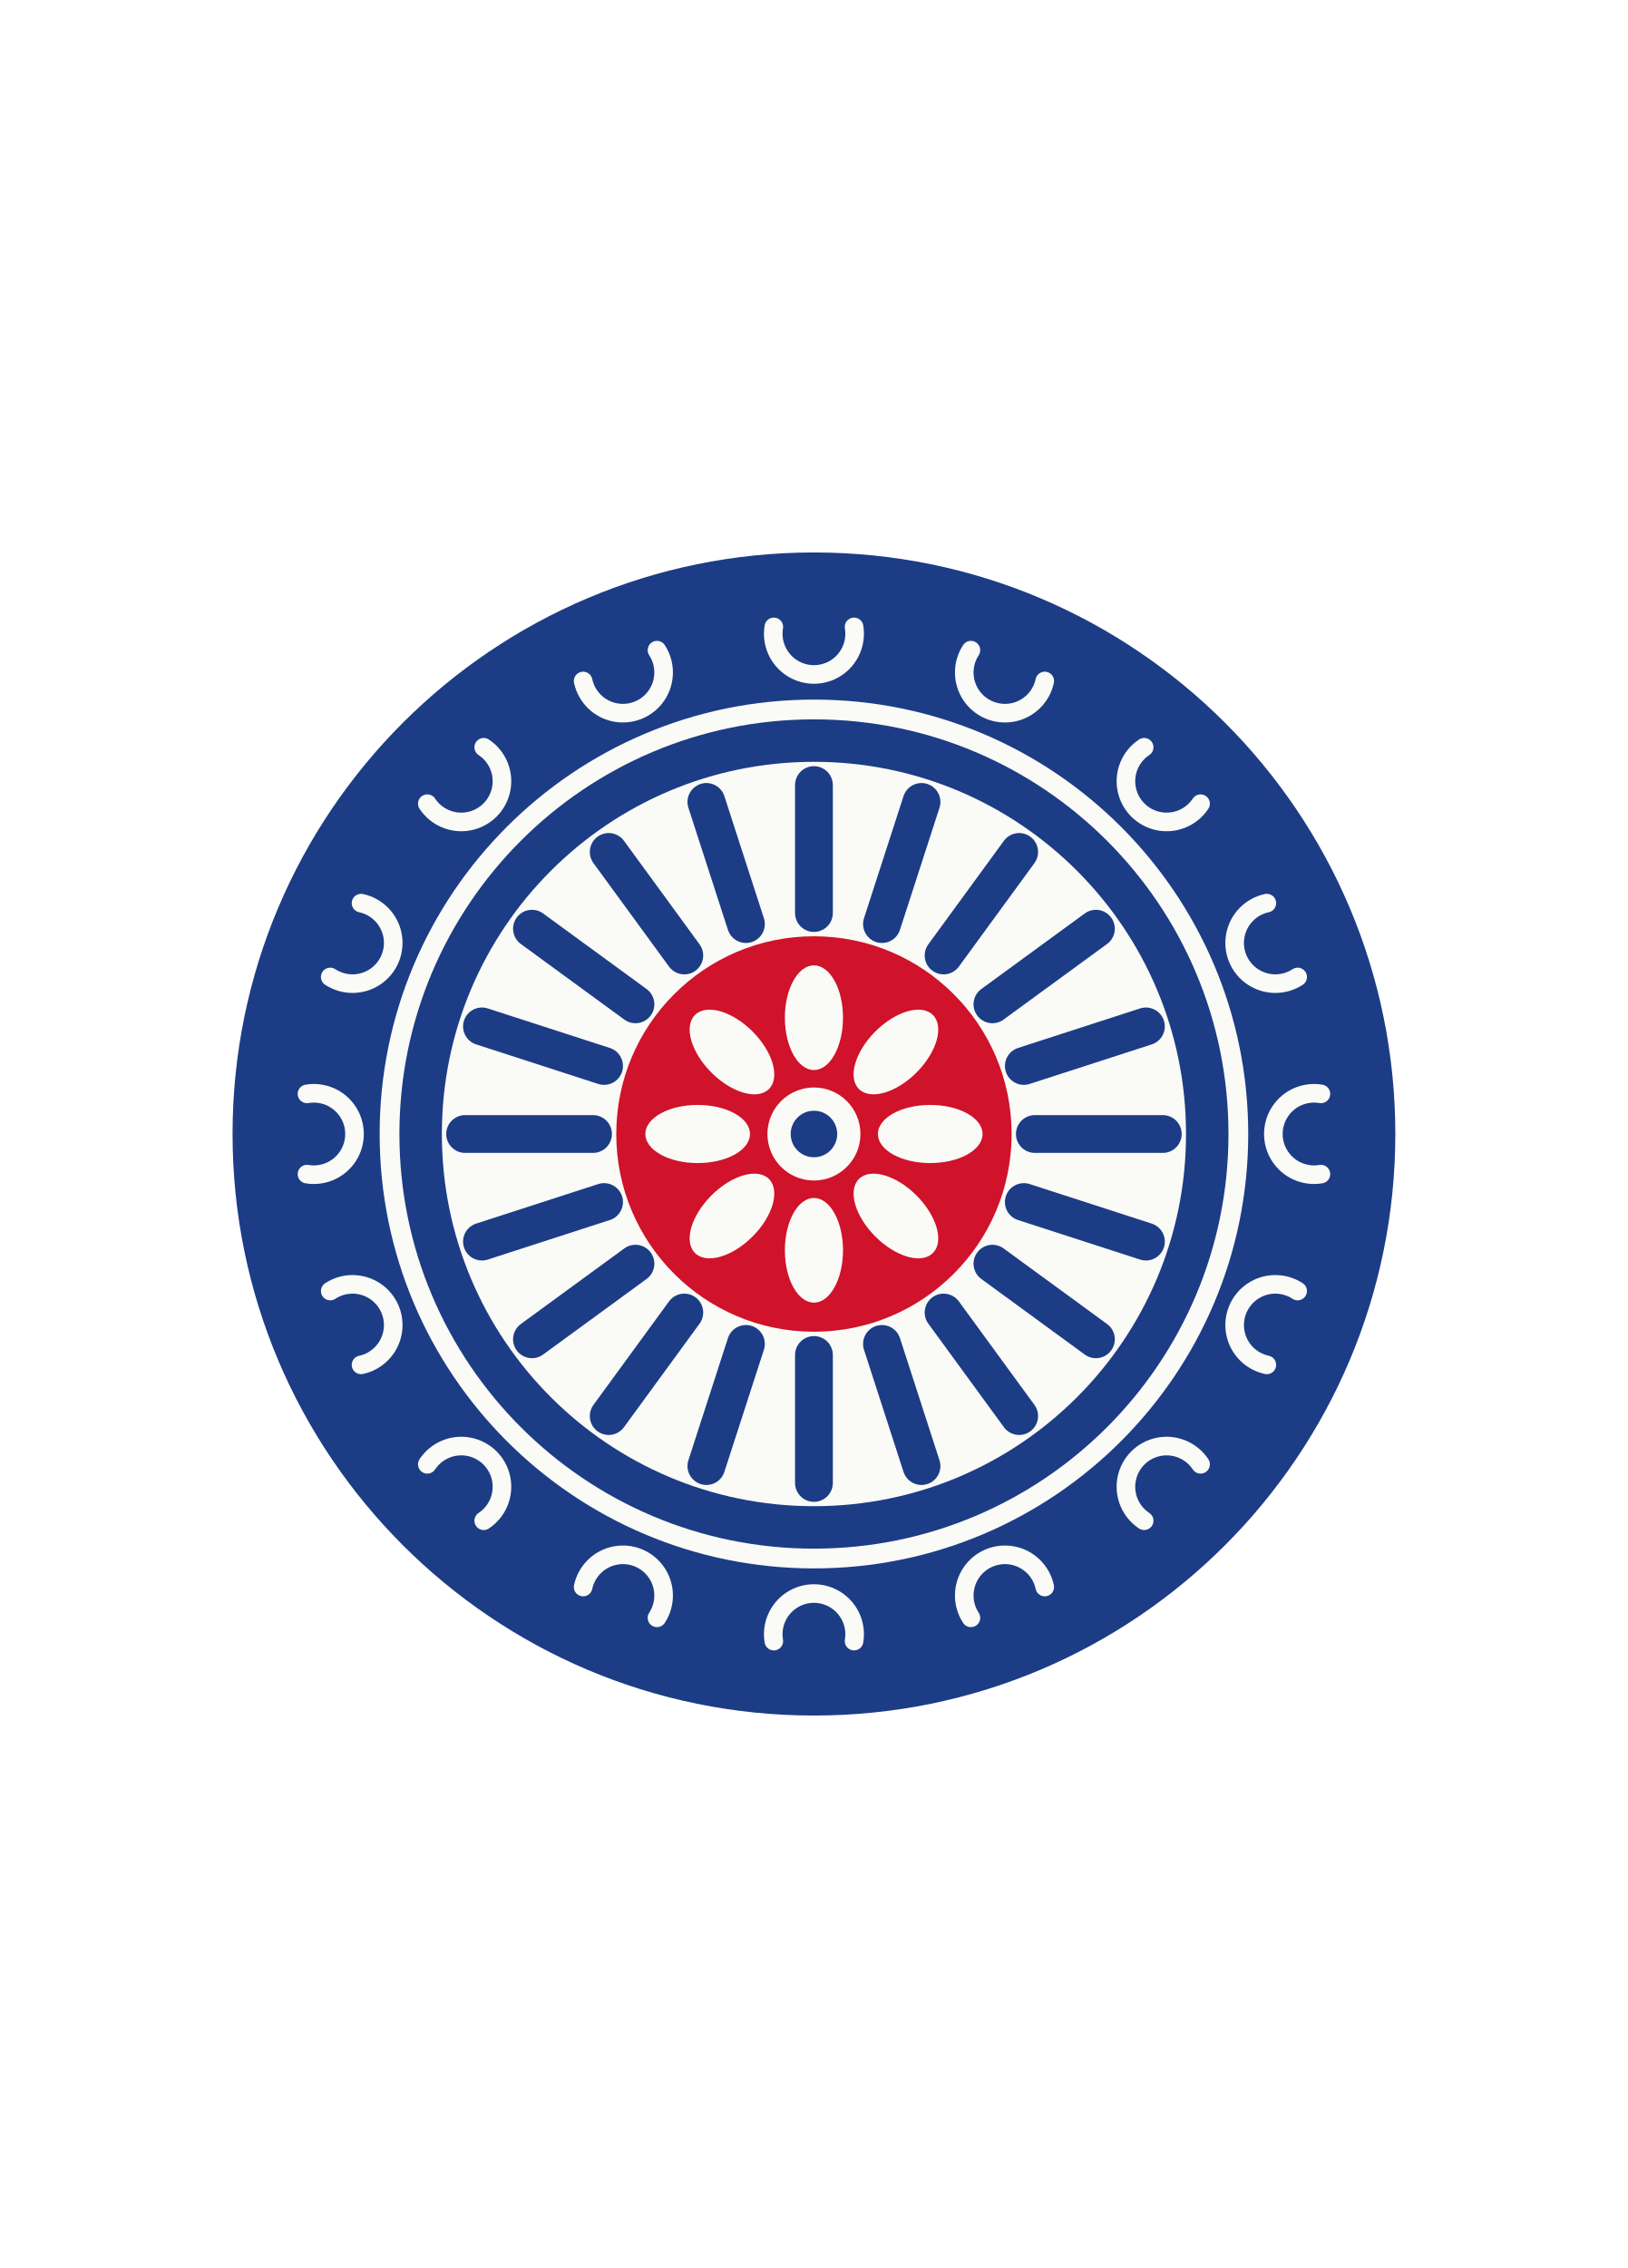
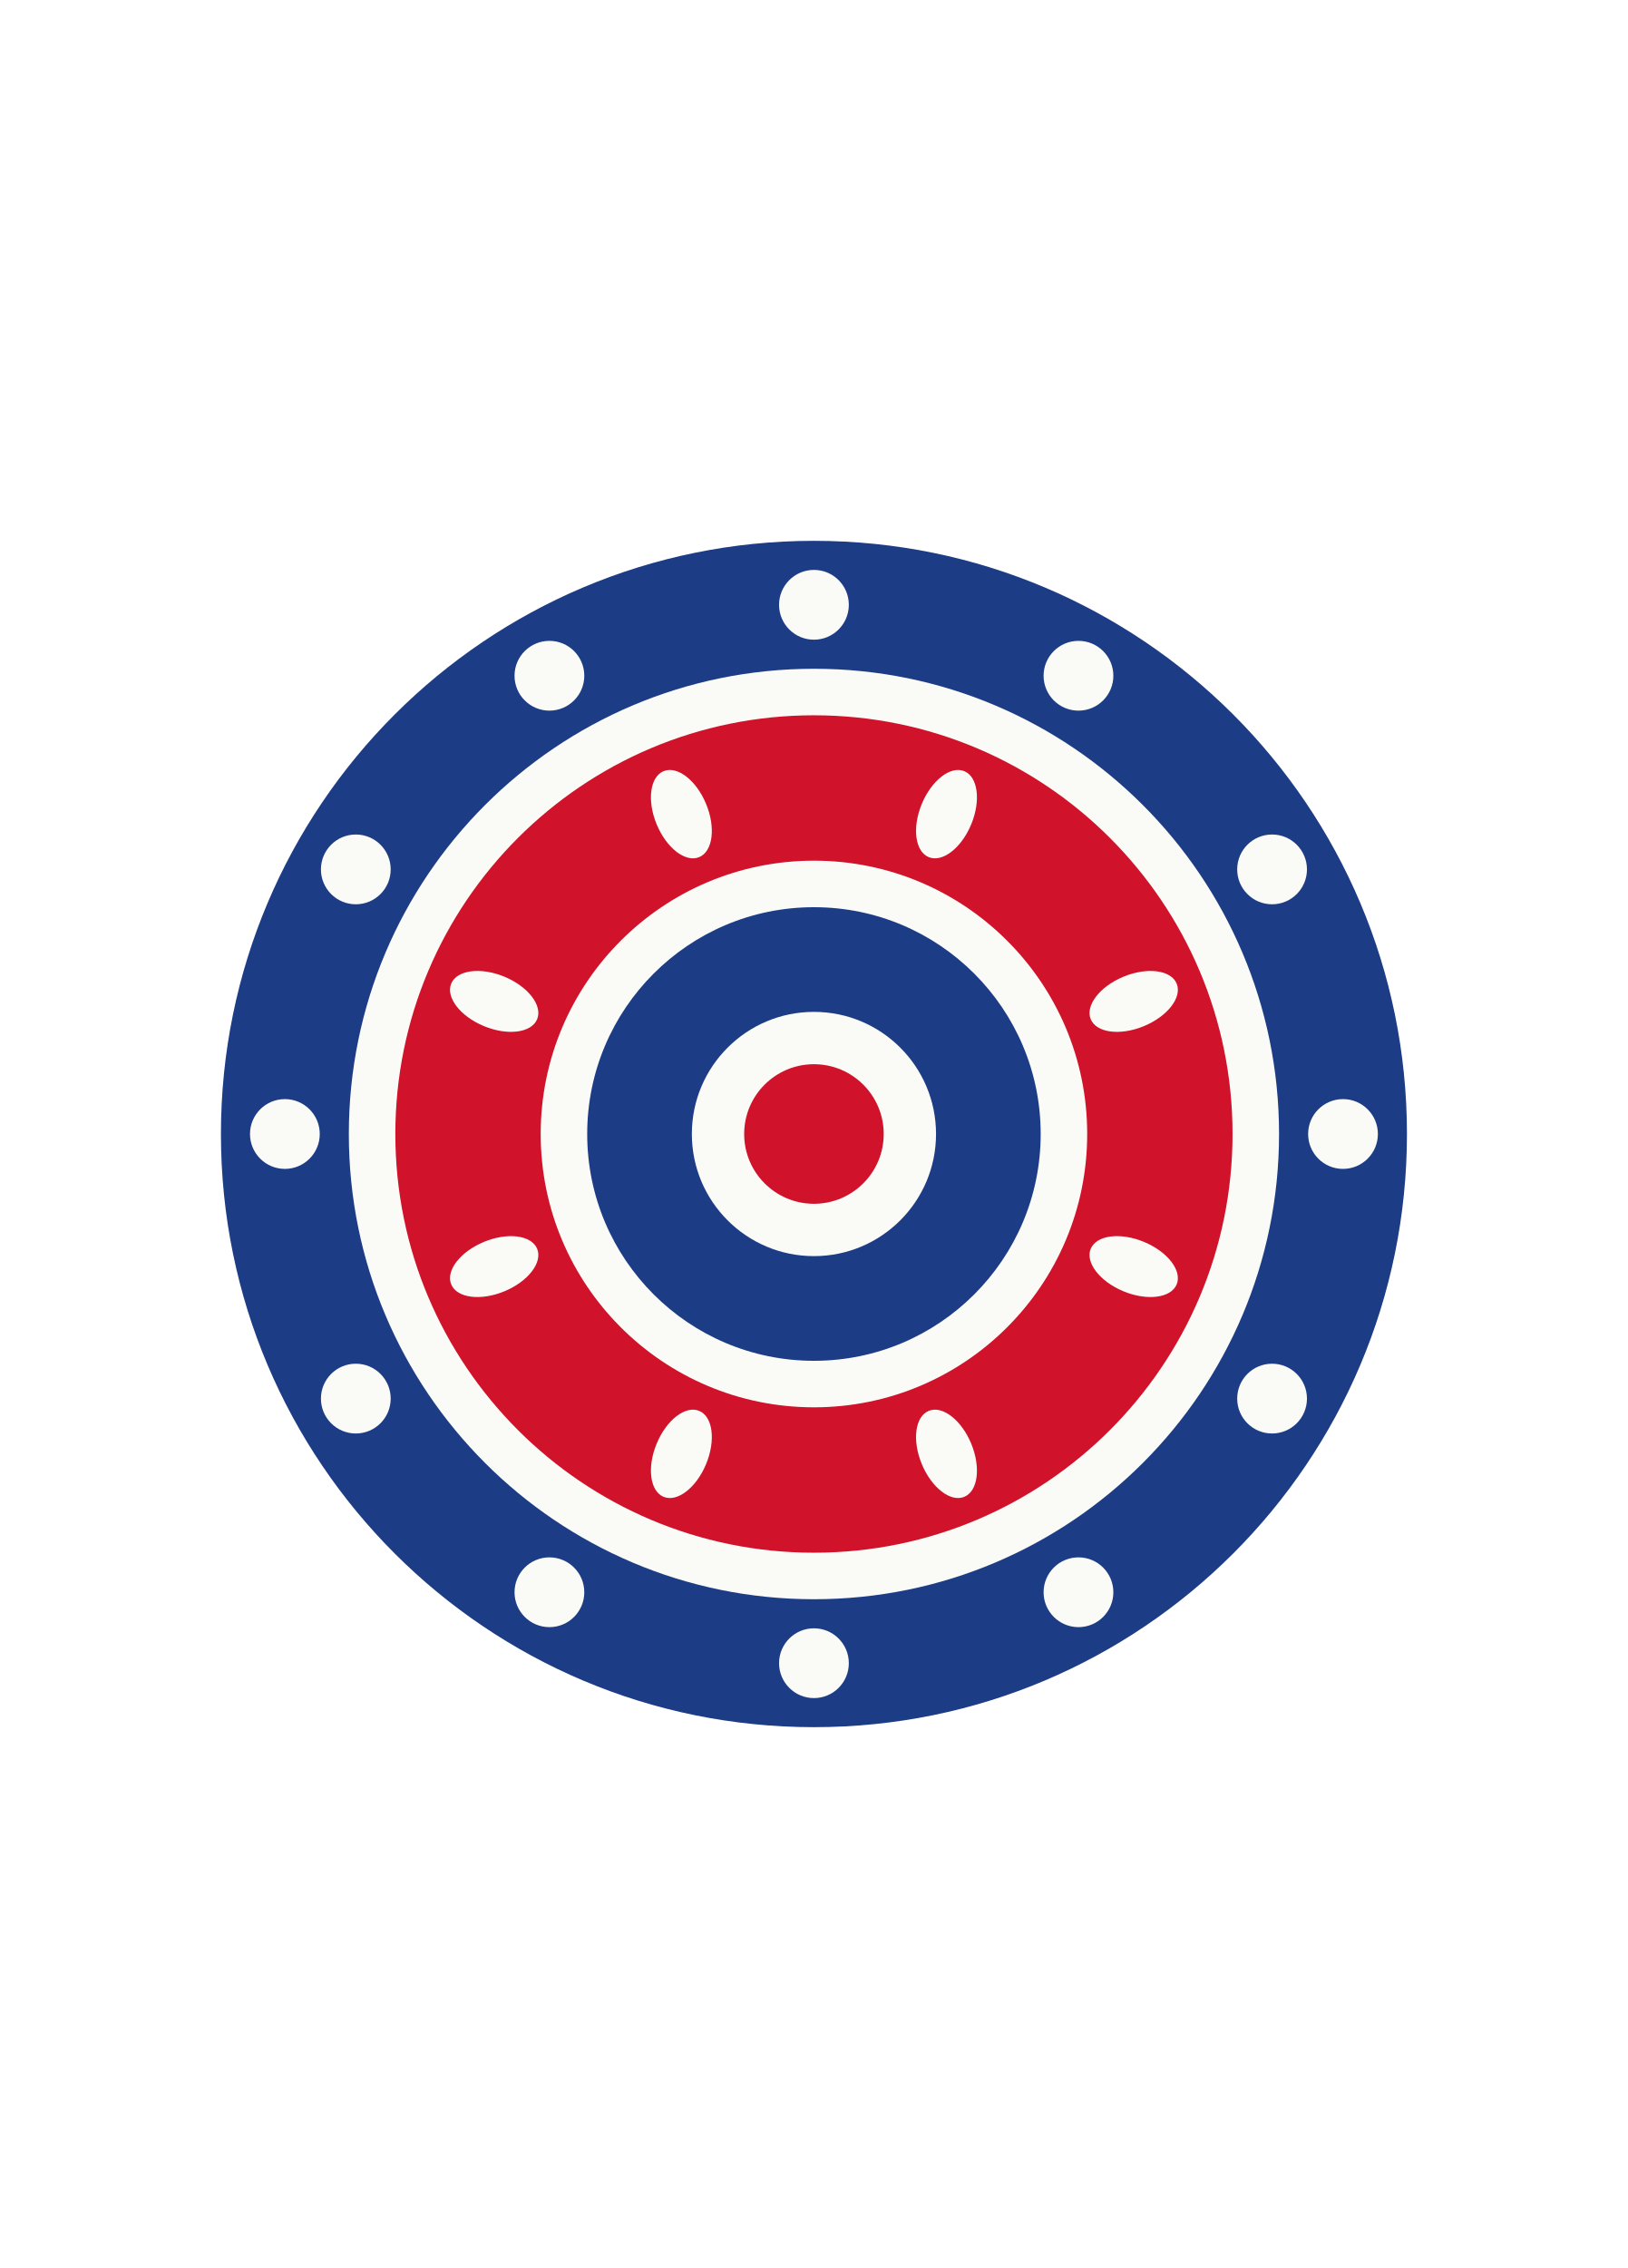
<svg xmlns="http://www.w3.org/2000/svg" viewBox="0 0 280 390" width="280" height="390">
-   <circle cx="140" cy="195" r="100" fill="#1c3c86" />
-   <path d="M227.2 201.9 A7 7 0 1 1 227.2 188.1" fill="none" stroke="#fafaf6" stroke-width="3.2" stroke-linecap="round" transform="rotate(0)" />
-   <path d="M217.9 234.7 A7 7 0 1 1 223.2 222.0" fill="none" stroke="#fafaf6" stroke-width="3.2" stroke-linecap="round" transform="rotate(0)" />
-   <path d="M196.8 261.5 A7 7 0 1 1 206.5 251.8" fill="none" stroke="#fafaf6" stroke-width="3.2" stroke-linecap="round" transform="rotate(0)" />
-   <path d="M167.0 278.2 A7 7 0 1 1 179.7 272.9" fill="none" stroke="#fafaf6" stroke-width="3.2" stroke-linecap="round" transform="rotate(0)" />
-   <path d="M133.1 282.2 A7 7 0 1 1 146.9 282.2" fill="none" stroke="#fafaf6" stroke-width="3.2" stroke-linecap="round" transform="rotate(0)" />
-   <path d="M100.3 272.9 A7 7 0 1 1 113.0 278.2" fill="none" stroke="#fafaf6" stroke-width="3.2" stroke-linecap="round" transform="rotate(0)" />
-   <path d="M73.5 251.8 A7 7 0 1 1 83.2 261.5" fill="none" stroke="#fafaf6" stroke-width="3.2" stroke-linecap="round" transform="rotate(0)" />
-   <path d="M56.8 222.0 A7 7 0 1 1 62.1 234.7" fill="none" stroke="#fafaf6" stroke-width="3.2" stroke-linecap="round" transform="rotate(0)" />
-   <path d="M52.8 188.1 A7 7 0 1 1 52.8 201.9" fill="none" stroke="#fafaf6" stroke-width="3.2" stroke-linecap="round" transform="rotate(0)" />
-   <path d="M62.1 155.3 A7 7 0 1 1 56.8 168.0" fill="none" stroke="#fafaf6" stroke-width="3.2" stroke-linecap="round" transform="rotate(0)" />
-   <path d="M83.2 128.5 A7 7 0 1 1 73.5 138.2" fill="none" stroke="#fafaf6" stroke-width="3.2" stroke-linecap="round" transform="rotate(0)" />
-   <path d="M113.0 111.8 A7 7 0 1 1 100.3 117.1" fill="none" stroke="#fafaf6" stroke-width="3.2" stroke-linecap="round" transform="rotate(0)" />
-   <path d="M146.9 107.8 A7 7 0 1 1 133.1 107.8" fill="none" stroke="#fafaf6" stroke-width="3.2" stroke-linecap="round" transform="rotate(0)" />
-   <path d="M179.7 117.1 A7 7 0 1 1 167.0 111.8" fill="none" stroke="#fafaf6" stroke-width="3.2" stroke-linecap="round" transform="rotate(0)" />
-   <path d="M206.5 138.2 A7 7 0 1 1 196.8 128.5" fill="none" stroke="#fafaf6" stroke-width="3.2" stroke-linecap="round" transform="rotate(0)" />
-   <path d="M223.2 168.0 A7 7 0 1 1 217.9 155.3" fill="none" stroke="#fafaf6" stroke-width="3.2" stroke-linecap="round" transform="rotate(0)" />
-   <circle cx="140" cy="195" r="73" fill="none" stroke="#fafaf6" stroke-width="3.4" />
-   <circle cx="140" cy="195" r="64" fill="#fafaf6" />
-   <path d="M178.0 195.0 L200.0 195.0" stroke="#1c3c86" stroke-width="6.5" stroke-linecap="round" />
-   <path d="M176.1 206.7 L197.1 213.5" stroke="#1c3c86" stroke-width="6.5" stroke-linecap="round" />
-   <path d="M170.7 217.3 L188.5 230.3" stroke="#1c3c86" stroke-width="6.5" stroke-linecap="round" />
-   <path d="M162.3 225.7 L175.3 243.5" stroke="#1c3c86" stroke-width="6.5" stroke-linecap="round" />
-   <path d="M151.7 231.1 L158.5 252.1" stroke="#1c3c86" stroke-width="6.5" stroke-linecap="round" />
-   <path d="M140.0 233.0 L140.0 255.0" stroke="#1c3c86" stroke-width="6.5" stroke-linecap="round" />
-   <path d="M128.3 231.1 L121.5 252.1" stroke="#1c3c86" stroke-width="6.5" stroke-linecap="round" />
-   <path d="M117.7 225.7 L104.7 243.5" stroke="#1c3c86" stroke-width="6.5" stroke-linecap="round" />
-   <path d="M109.3 217.3 L91.5 230.3" stroke="#1c3c86" stroke-width="6.5" stroke-linecap="round" />
-   <path d="M103.9 206.7 L82.9 213.5" stroke="#1c3c86" stroke-width="6.5" stroke-linecap="round" />
-   <path d="M102.0 195.0 L80.0 195.0" stroke="#1c3c86" stroke-width="6.5" stroke-linecap="round" />
-   <path d="M103.9 183.3 L82.9 176.5" stroke="#1c3c86" stroke-width="6.5" stroke-linecap="round" />
-   <path d="M109.3 172.7 L91.5 159.7" stroke="#1c3c86" stroke-width="6.5" stroke-linecap="round" />
-   <path d="M117.7 164.3 L104.7 146.5" stroke="#1c3c86" stroke-width="6.5" stroke-linecap="round" />
-   <path d="M128.3 158.9 L121.5 137.9" stroke="#1c3c86" stroke-width="6.5" stroke-linecap="round" />
-   <path d="M140.0 157.0 L140.0 135.0" stroke="#1c3c86" stroke-width="6.5" stroke-linecap="round" />
-   <path d="M151.7 158.9 L158.5 137.9" stroke="#1c3c86" stroke-width="6.5" stroke-linecap="round" />
-   <path d="M162.3 164.3 L175.3 146.5" stroke="#1c3c86" stroke-width="6.5" stroke-linecap="round" />
-   <path d="M170.7 172.7 L188.5 159.7" stroke="#1c3c86" stroke-width="6.5" stroke-linecap="round" />
-   <path d="M176.1 183.3 L197.1 176.5" stroke="#1c3c86" stroke-width="6.5" stroke-linecap="round" />
-   <circle cx="140" cy="195" r="34" fill="#d0122a" />
-   <ellipse cx="160.0" cy="195.0" rx="5" ry="9" transform="rotate(90 160.0 195.0)" fill="#fafaf6" />
-   <ellipse cx="154.1" cy="209.1" rx="5" ry="9" transform="rotate(135 154.1 209.1)" fill="#fafaf6" />
-   <ellipse cx="140.0" cy="215.0" rx="5" ry="9" transform="rotate(180 140.0 215.0)" fill="#fafaf6" />
-   <ellipse cx="125.9" cy="209.1" rx="5" ry="9" transform="rotate(225 125.9 209.1)" fill="#fafaf6" />
-   <ellipse cx="120.0" cy="195.0" rx="5" ry="9" transform="rotate(270 120.0 195.0)" fill="#fafaf6" />
-   <ellipse cx="125.9" cy="180.9" rx="5" ry="9" transform="rotate(315 125.9 180.9)" fill="#fafaf6" />
-   <ellipse cx="140.0" cy="175.0" rx="5" ry="9" transform="rotate(360 140.0 175.0)" fill="#fafaf6" />
-   <ellipse cx="154.1" cy="180.9" rx="5" ry="9" transform="rotate(405 154.1 180.9)" fill="#fafaf6" />
-   <circle cx="140" cy="195" r="8" fill="#fafaf6" />
-   <circle cx="140" cy="195" r="4" fill="#1c3c86" />
+   <circle cx="140" cy="195" r="102" fill="#1c3c86" />
+   <circle cx="140" cy="195" r="80" fill="#fafaf6" />
+   <circle cx="140" cy="195" r="72" fill="#d0122a" />
+   <circle cx="140" cy="195" r="47" fill="#fafaf6" />
+   <circle cx="140" cy="195" r="39" fill="#1c3c86" />
+   <circle cx="140" cy="195" r="21" fill="#fafaf6" />
+   <circle cx="140" cy="195" r="12" fill="#d0122a" />
+   <circle cx="231" cy="195" r="6" fill="#fafaf6" />
+   <circle cx="218.8" cy="240.5" r="6" fill="#fafaf6" />
+   <circle cx="185.5" cy="273.8" r="6" fill="#fafaf6" />
+   <circle cx="140" cy="286" r="6" fill="#fafaf6" />
+   <circle cx="94.5" cy="273.8" r="6" fill="#fafaf6" />
+   <circle cx="61.2" cy="240.5" r="6" fill="#fafaf6" />
+   <circle cx="49" cy="195" r="6" fill="#fafaf6" />
+   <circle cx="61.2" cy="149.5" r="6" fill="#fafaf6" />
+   <circle cx="94.5" cy="116.2" r="6" fill="#fafaf6" />
+   <circle cx="140" cy="104" r="6" fill="#fafaf6" />
+   <circle cx="185.5" cy="116.2" r="6" fill="#fafaf6" />
+   <circle cx="218.8" cy="149.5" r="6" fill="#fafaf6" />
+   <ellipse cx="195" cy="217.8" rx="8" ry="4.6" fill="#fafaf6" transform="rotate(22.5 195 217.8)" />
+   <ellipse cx="162.8" cy="250" rx="8" ry="4.6" fill="#fafaf6" transform="rotate(67.5 162.8 250)" />
+   <ellipse cx="117.2" cy="250" rx="8" ry="4.6" fill="#fafaf6" transform="rotate(112.5 117.2 250)" />
+   <ellipse cx="85" cy="217.8" rx="8" ry="4.6" fill="#fafaf6" transform="rotate(157.5 85 217.8)" />
+   <ellipse cx="85" cy="172.2" rx="8" ry="4.6" fill="#fafaf6" transform="rotate(202.5 85 172.2)" />
+   <ellipse cx="117.2" cy="140" rx="8" ry="4.6" fill="#fafaf6" transform="rotate(247.5 117.2 140)" />
+   <ellipse cx="162.8" cy="140" rx="8" ry="4.6" fill="#fafaf6" transform="rotate(292.5 162.8 140)" />
+   <ellipse cx="195" cy="172.2" rx="8" ry="4.6" fill="#fafaf6" transform="rotate(337.5 195 172.2)" />
</svg>
